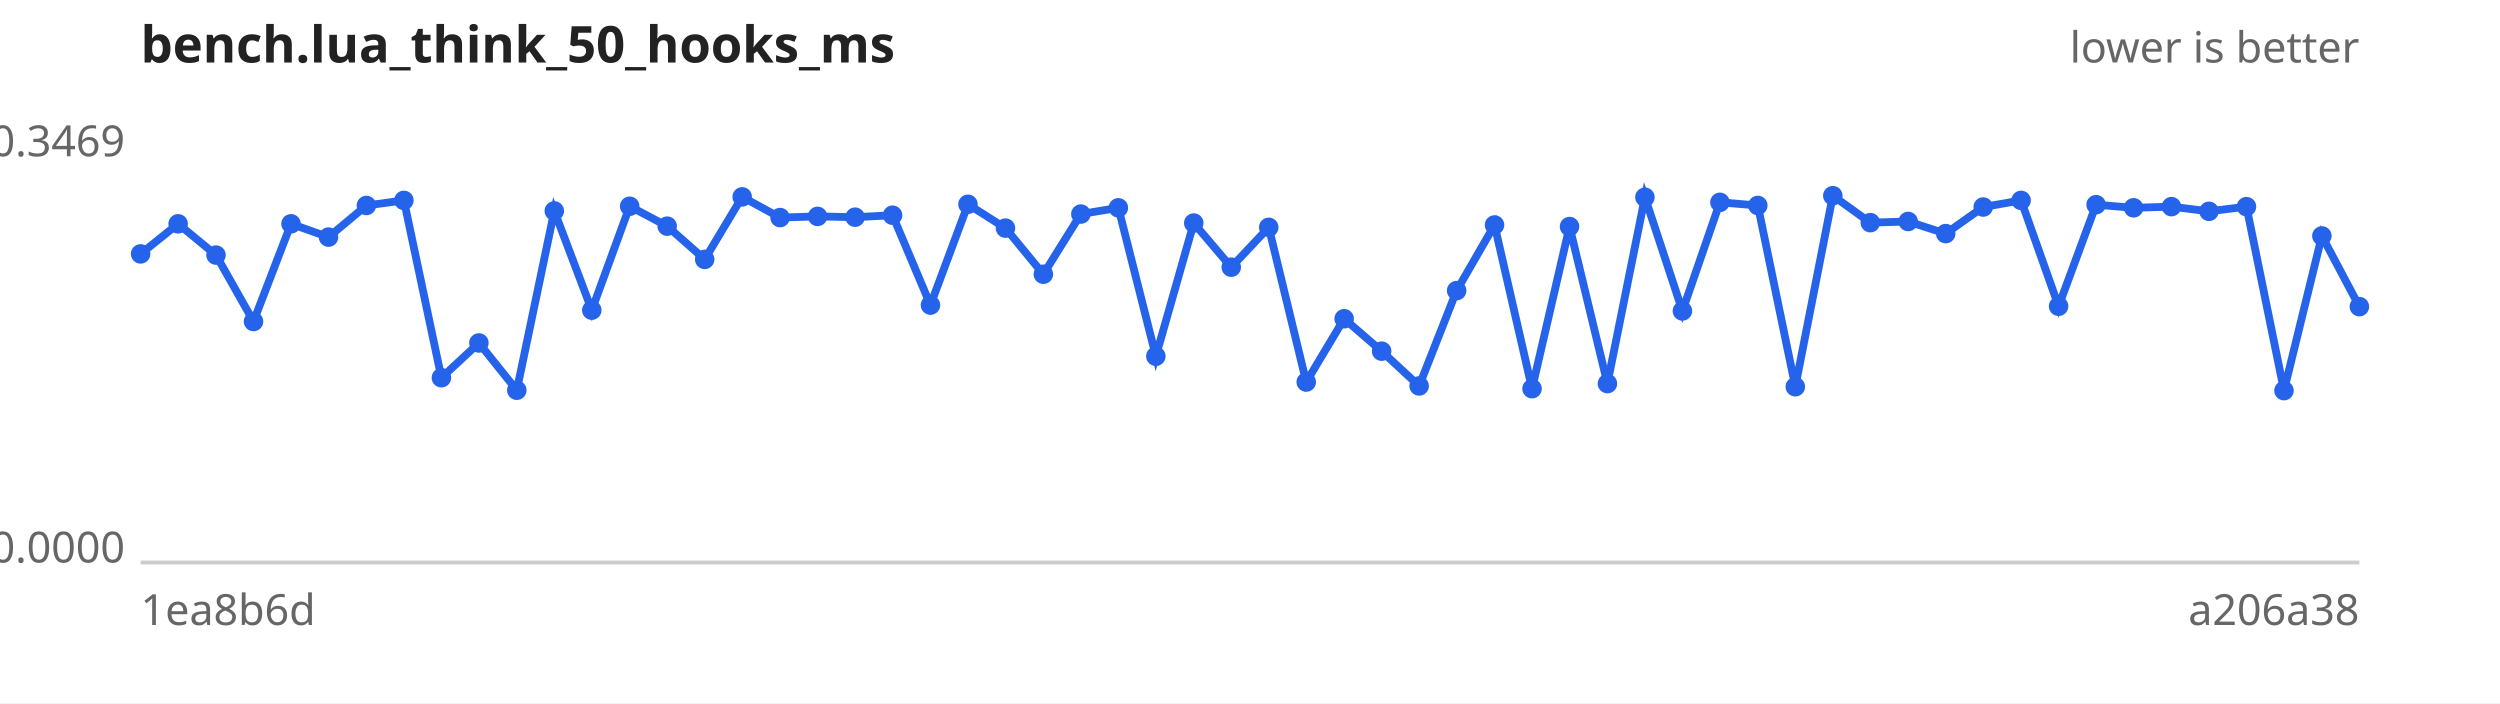
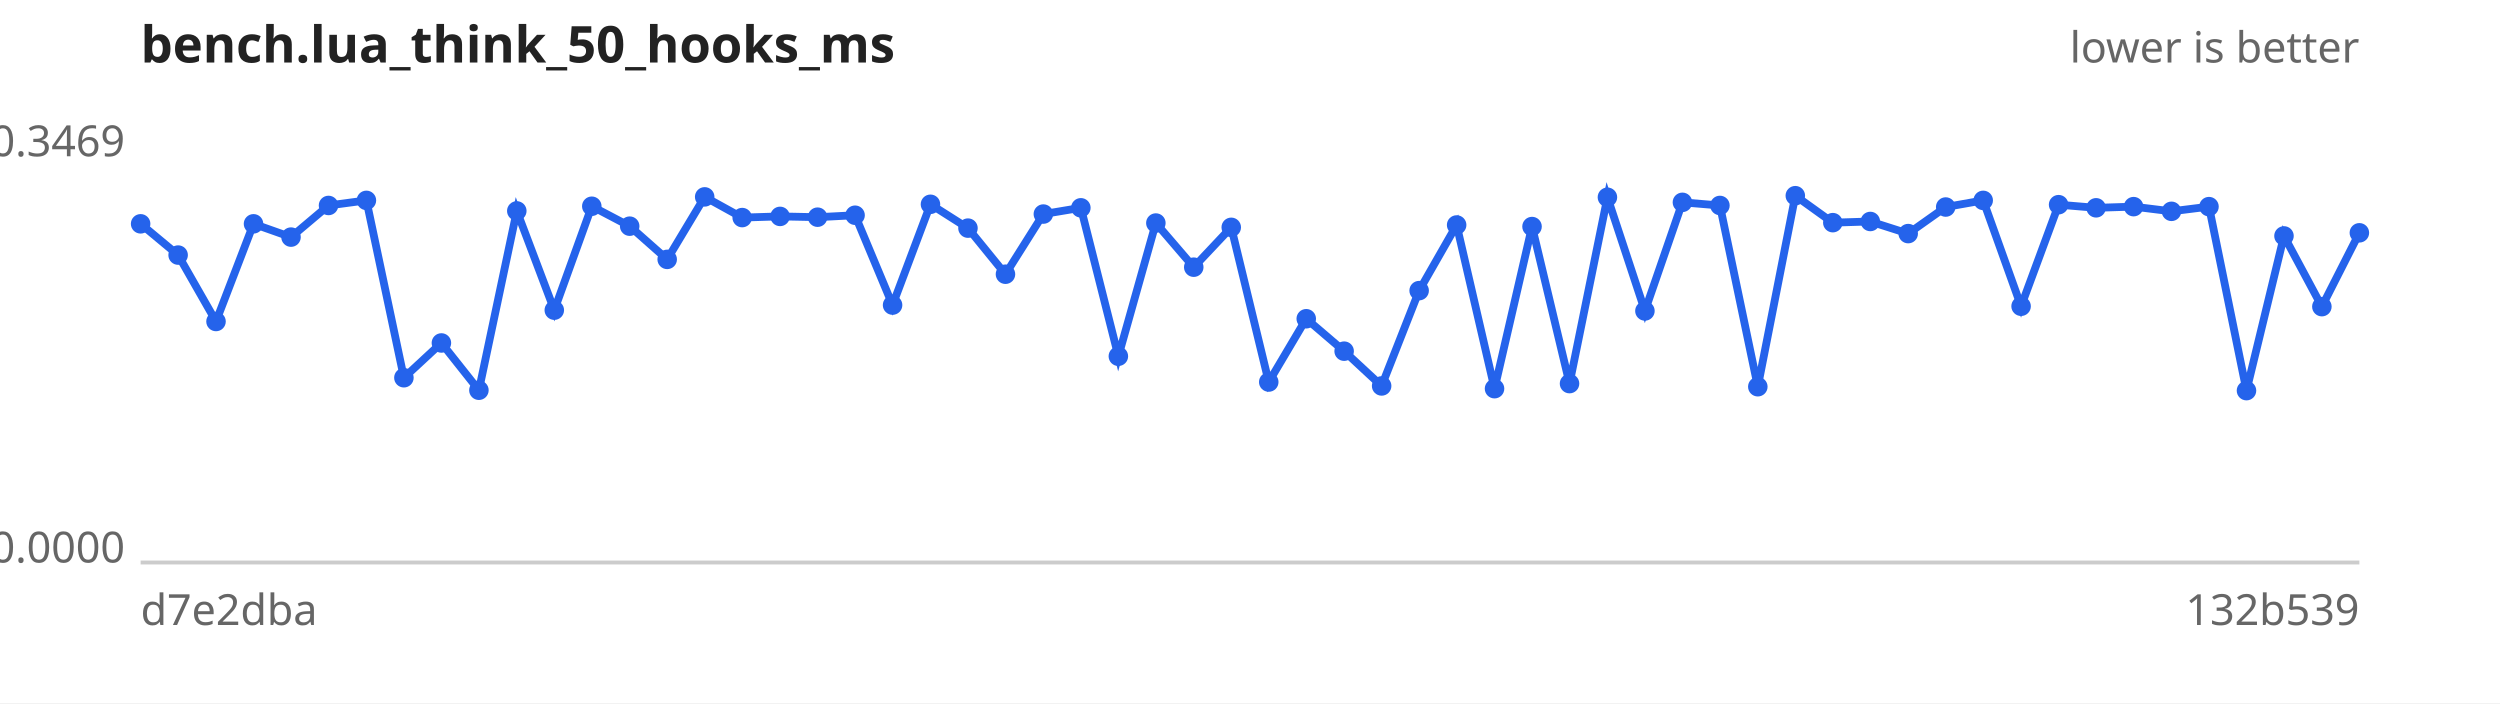
<svg xmlns="http://www.w3.org/2000/svg" width="640" height="180" viewBox="0 0 640 180" font-family="sans-serif" font-size="11">
  <rect width="640" height="180" fill="#ffffff" />
  <text x="36" y="16" font-size="13" font-weight="bold" fill="#222">bench.lua_think_50_hooks_ms</text>
  <text x="604" y="16" text-anchor="end" fill="#666">lower is better</text>
  <line x1="36" y1="144" x2="604" y2="144" stroke="#ccc" />
  <text x="32" y="40.0" text-anchor="end" fill="#666">0.3469</text>
  <text x="32" y="144.0" text-anchor="end" fill="#666">0.0000</text>
-   <text x="36" y="160" fill="#666">1ea8b6d</text>
-   <text x="604" y="160" text-anchor="end" fill="#666">a206a38</text>
-   <path d="M36.0,65.0 L45.6,57.3 L55.3,65.3 L64.9,82.3 L74.5,57.3 L84.1,60.7 L93.8,52.6 L103.4,51.3 L113.0,96.7 L122.6,87.8 L132.3,99.9 L141.9,54.0 L151.5,79.4 L161.2,52.8 L170.8,57.9 L180.4,66.4 L190.0,50.4 L199.7,55.7 L209.3,55.4 L218.9,55.6 L228.5,55.1 L238.2,78.1 L247.8,52.3 L257.4,58.4 L267.1,70.2 L276.7,54.8 L286.3,53.2 L295.9,91.2 L305.6,57.1 L315.2,68.4 L324.8,58.2 L334.4,97.8 L344.1,81.6 L353.7,89.9 L363.3,98.8 L372.9,74.4 L382.6,57.6 L392.2,99.5 L401.8,58.0 L411.5,98.2 L421.1,50.5 L430.7,79.6 L440.3,51.8 L450.0,52.6 L459.6,99.0 L469.2,50.1 L478.8,57.0 L488.5,56.7 L498.1,59.8 L507.7,53.0 L517.4,51.3 L527.0,78.4 L536.6,52.4 L546.2,53.2 L555.9,52.9 L565.5,54.1 L575.1,52.9 L584.7,100.0 L594.4,60.4 L604.0,78.5" fill="none" stroke="#2563eb" stroke-width="2" />
+   <text x="36" y="160" fill="#666">d7e2dba</text>
+   <text x="604" y="160" text-anchor="end" fill="#666">132b539</text>
+   <path d="M36.0,57.3 L45.6,65.3 L55.3,82.3 L64.9,57.3 L74.5,60.7 L84.1,52.6 L93.8,51.3 L103.4,96.7 L113.0,87.8 L122.6,99.9 L132.3,54.0 L141.9,79.4 L151.5,52.8 L161.2,57.9 L170.8,66.4 L180.4,50.4 L190.0,55.7 L199.7,55.4 L209.3,55.6 L218.9,55.1 L228.5,78.1 L238.2,52.3 L247.8,58.4 L257.4,70.2 L267.1,54.8 L276.7,53.2 L286.3,91.2 L295.9,57.1 L305.6,68.4 L315.2,58.2 L324.8,97.8 L334.4,81.6 L344.1,89.9 L353.7,98.8 L363.3,74.4 L372.9,57.6 L382.6,99.5 L392.2,58.0 L401.8,98.2 L411.5,50.5 L421.1,79.6 L430.7,51.8 L440.3,52.6 L450.0,99.0 L459.6,50.1 L469.2,57.0 L478.8,56.7 L488.5,59.8 L498.1,53.0 L507.7,51.3 L517.4,78.4 L527.0,52.4 L536.6,53.2 L546.2,52.9 L555.9,54.1 L565.5,52.9 L575.1,100.0 L584.7,60.4 L594.4,78.5 L604.0,59.6" fill="none" stroke="#2563eb" stroke-width="2" />
  <g fill="#2563eb">
-     <circle cx="36.0" cy="65.0" r="2.5" />
-     <circle cx="45.6" cy="57.3" r="2.5" />
-     <circle cx="55.3" cy="65.3" r="2.5" />
-     <circle cx="64.9" cy="82.3" r="2.5" />
-     <circle cx="74.5" cy="57.3" r="2.5" />
-     <circle cx="84.1" cy="60.7" r="2.5" />
-     <circle cx="93.8" cy="52.6" r="2.5" />
-     <circle cx="103.4" cy="51.3" r="2.5" />
-     <circle cx="113.0" cy="96.7" r="2.5" />
-     <circle cx="122.6" cy="87.8" r="2.5" />
-     <circle cx="132.3" cy="99.9" r="2.5" />
-     <circle cx="141.9" cy="54.0" r="2.5" />
-     <circle cx="151.5" cy="79.4" r="2.5" />
-     <circle cx="161.2" cy="52.8" r="2.5" />
-     <circle cx="170.8" cy="57.9" r="2.5" />
-     <circle cx="180.4" cy="66.4" r="2.5" />
-     <circle cx="190.0" cy="50.4" r="2.5" />
-     <circle cx="199.7" cy="55.7" r="2.5" />
-     <circle cx="209.3" cy="55.4" r="2.5" />
-     <circle cx="218.9" cy="55.6" r="2.5" />
-     <circle cx="228.5" cy="55.1" r="2.5" />
-     <circle cx="238.2" cy="78.1" r="2.5" />
-     <circle cx="247.8" cy="52.3" r="2.5" />
-     <circle cx="257.4" cy="58.4" r="2.5" />
-     <circle cx="267.1" cy="70.2" r="2.5" />
-     <circle cx="276.7" cy="54.8" r="2.5" />
-     <circle cx="286.3" cy="53.2" r="2.5" />
-     <circle cx="295.9" cy="91.2" r="2.5" />
-     <circle cx="305.6" cy="57.1" r="2.5" />
-     <circle cx="315.2" cy="68.4" r="2.5" />
-     <circle cx="324.8" cy="58.2" r="2.5" />
-     <circle cx="334.4" cy="97.8" r="2.5" />
-     <circle cx="344.1" cy="81.6" r="2.5" />
-     <circle cx="353.7" cy="89.9" r="2.5" />
-     <circle cx="363.3" cy="98.8" r="2.5" />
-     <circle cx="372.9" cy="74.4" r="2.5" />
-     <circle cx="382.6" cy="57.6" r="2.5" />
-     <circle cx="392.2" cy="99.5" r="2.5" />
-     <circle cx="401.8" cy="58.0" r="2.5" />
-     <circle cx="411.5" cy="98.2" r="2.5" />
-     <circle cx="421.1" cy="50.5" r="2.5" />
-     <circle cx="430.7" cy="79.6" r="2.5" />
-     <circle cx="440.3" cy="51.8" r="2.5" />
-     <circle cx="450.0" cy="52.6" r="2.5" />
-     <circle cx="459.6" cy="99.0" r="2.5" />
-     <circle cx="469.2" cy="50.1" r="2.5" />
-     <circle cx="478.8" cy="57.0" r="2.5" />
-     <circle cx="488.5" cy="56.7" r="2.5" />
-     <circle cx="498.1" cy="59.8" r="2.5" />
-     <circle cx="507.7" cy="53.0" r="2.5" />
-     <circle cx="517.4" cy="51.3" r="2.5" />
-     <circle cx="527.0" cy="78.4" r="2.5" />
-     <circle cx="536.6" cy="52.4" r="2.5" />
-     <circle cx="546.2" cy="53.2" r="2.5" />
-     <circle cx="555.9" cy="52.9" r="2.5" />
-     <circle cx="565.5" cy="54.1" r="2.5" />
-     <circle cx="575.1" cy="52.9" r="2.5" />
-     <circle cx="584.7" cy="100.0" r="2.5" />
-     <circle cx="594.4" cy="60.4" r="2.5" />
-     <circle cx="604.0" cy="78.5" r="2.5" />
+     <circle cx="36.0" cy="57.3" r="2.5" />
+     <circle cx="45.6" cy="65.3" r="2.5" />
+     <circle cx="55.3" cy="82.3" r="2.5" />
+     <circle cx="64.9" cy="57.3" r="2.5" />
+     <circle cx="74.5" cy="60.7" r="2.5" />
+     <circle cx="84.1" cy="52.6" r="2.5" />
+     <circle cx="93.8" cy="51.3" r="2.5" />
+     <circle cx="103.4" cy="96.7" r="2.5" />
+     <circle cx="113.0" cy="87.8" r="2.5" />
+     <circle cx="122.6" cy="99.9" r="2.5" />
+     <circle cx="132.3" cy="54.0" r="2.5" />
+     <circle cx="141.9" cy="79.4" r="2.5" />
+     <circle cx="151.5" cy="52.8" r="2.5" />
+     <circle cx="161.2" cy="57.9" r="2.5" />
+     <circle cx="170.8" cy="66.4" r="2.5" />
+     <circle cx="180.4" cy="50.4" r="2.5" />
+     <circle cx="190.0" cy="55.7" r="2.5" />
+     <circle cx="199.7" cy="55.4" r="2.5" />
+     <circle cx="209.3" cy="55.6" r="2.5" />
+     <circle cx="218.9" cy="55.1" r="2.5" />
+     <circle cx="228.5" cy="78.1" r="2.5" />
+     <circle cx="238.2" cy="52.3" r="2.5" />
+     <circle cx="247.8" cy="58.4" r="2.5" />
+     <circle cx="257.4" cy="70.2" r="2.5" />
+     <circle cx="267.1" cy="54.8" r="2.5" />
+     <circle cx="276.7" cy="53.2" r="2.5" />
+     <circle cx="286.3" cy="91.2" r="2.5" />
+     <circle cx="295.9" cy="57.1" r="2.5" />
+     <circle cx="305.6" cy="68.4" r="2.5" />
+     <circle cx="315.2" cy="58.2" r="2.5" />
+     <circle cx="324.8" cy="97.8" r="2.5" />
+     <circle cx="334.4" cy="81.6" r="2.5" />
+     <circle cx="344.1" cy="89.9" r="2.5" />
+     <circle cx="353.7" cy="98.8" r="2.5" />
+     <circle cx="363.3" cy="74.4" r="2.5" />
+     <circle cx="372.9" cy="57.6" r="2.5" />
+     <circle cx="382.6" cy="99.5" r="2.5" />
+     <circle cx="392.2" cy="58.0" r="2.5" />
+     <circle cx="401.8" cy="98.2" r="2.5" />
+     <circle cx="411.5" cy="50.5" r="2.5" />
+     <circle cx="421.1" cy="79.6" r="2.5" />
+     <circle cx="430.7" cy="51.8" r="2.5" />
+     <circle cx="440.3" cy="52.6" r="2.5" />
+     <circle cx="450.0" cy="99.0" r="2.5" />
+     <circle cx="459.6" cy="50.1" r="2.5" />
+     <circle cx="469.2" cy="57.0" r="2.5" />
+     <circle cx="478.8" cy="56.7" r="2.5" />
+     <circle cx="488.5" cy="59.8" r="2.5" />
+     <circle cx="498.1" cy="53.0" r="2.5" />
+     <circle cx="507.7" cy="51.3" r="2.5" />
+     <circle cx="517.4" cy="78.4" r="2.5" />
+     <circle cx="527.0" cy="52.4" r="2.5" />
+     <circle cx="536.6" cy="53.2" r="2.5" />
+     <circle cx="546.2" cy="52.9" r="2.5" />
+     <circle cx="555.9" cy="54.1" r="2.5" />
+     <circle cx="565.5" cy="52.9" r="2.5" />
+     <circle cx="575.1" cy="100.0" r="2.5" />
+     <circle cx="584.7" cy="60.4" r="2.5" />
+     <circle cx="594.4" cy="78.5" r="2.5" />
+     <circle cx="604.0" cy="59.6" r="2.5" />
  </g>
</svg>
